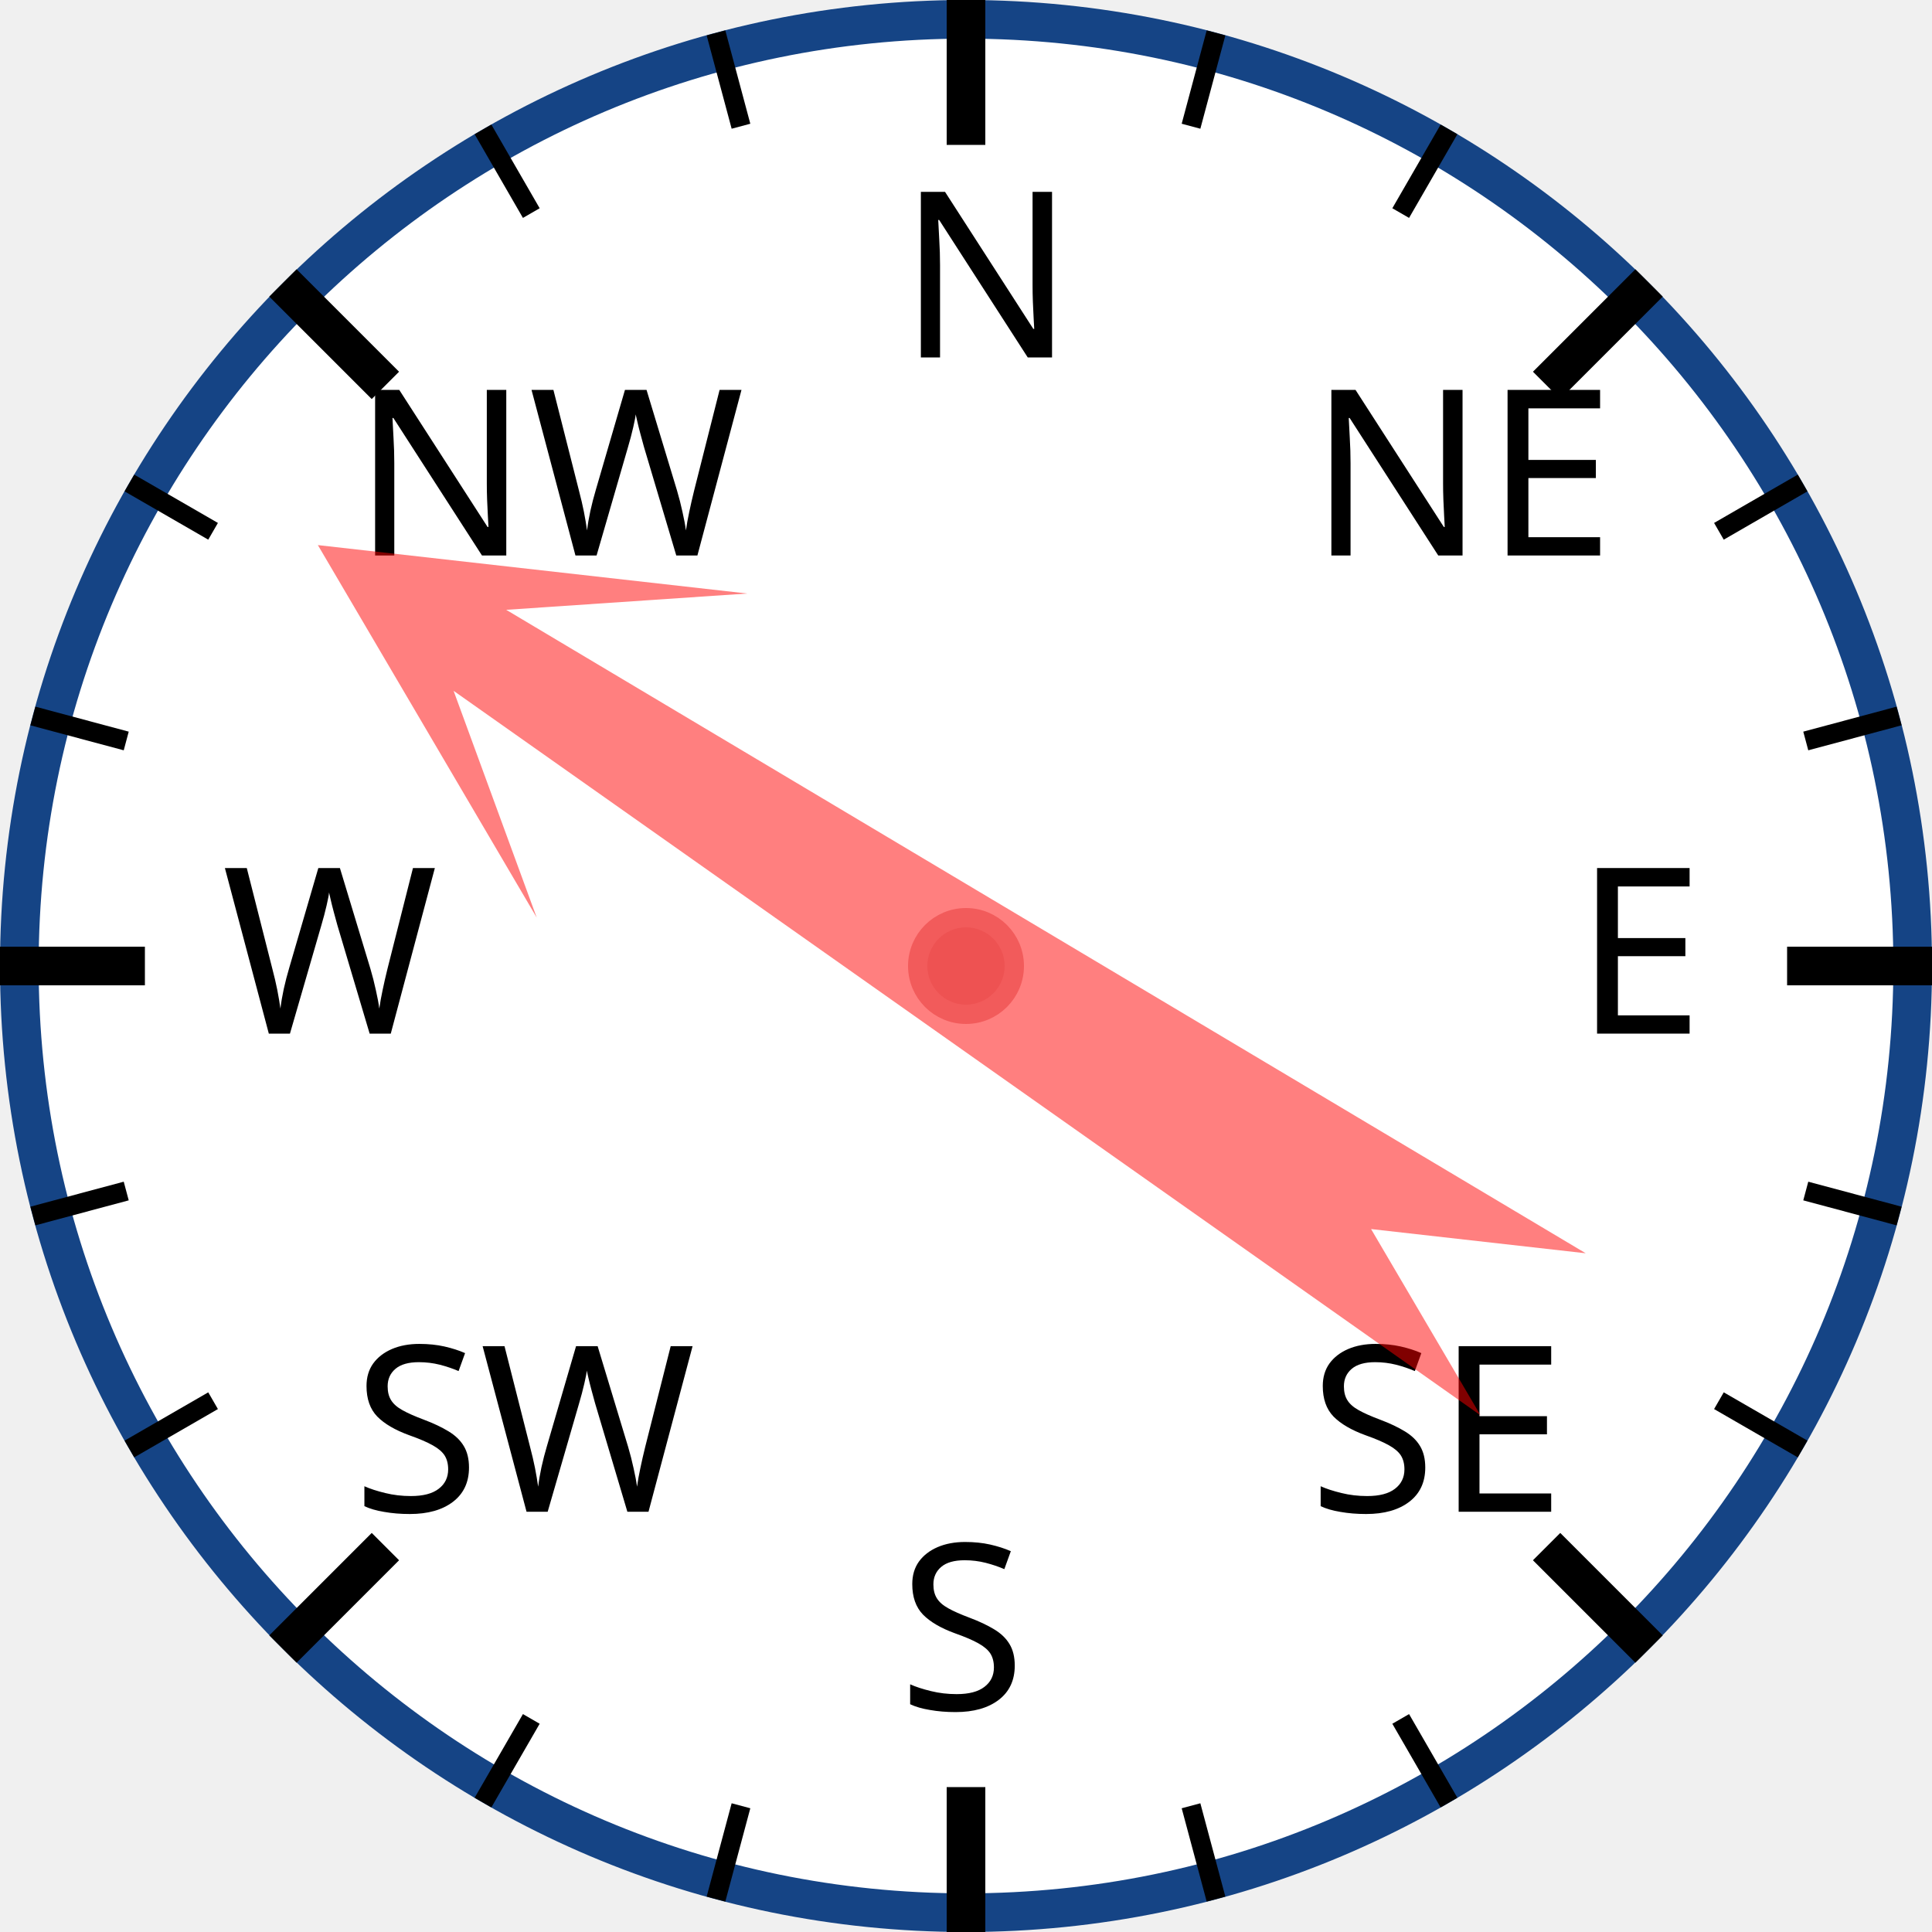
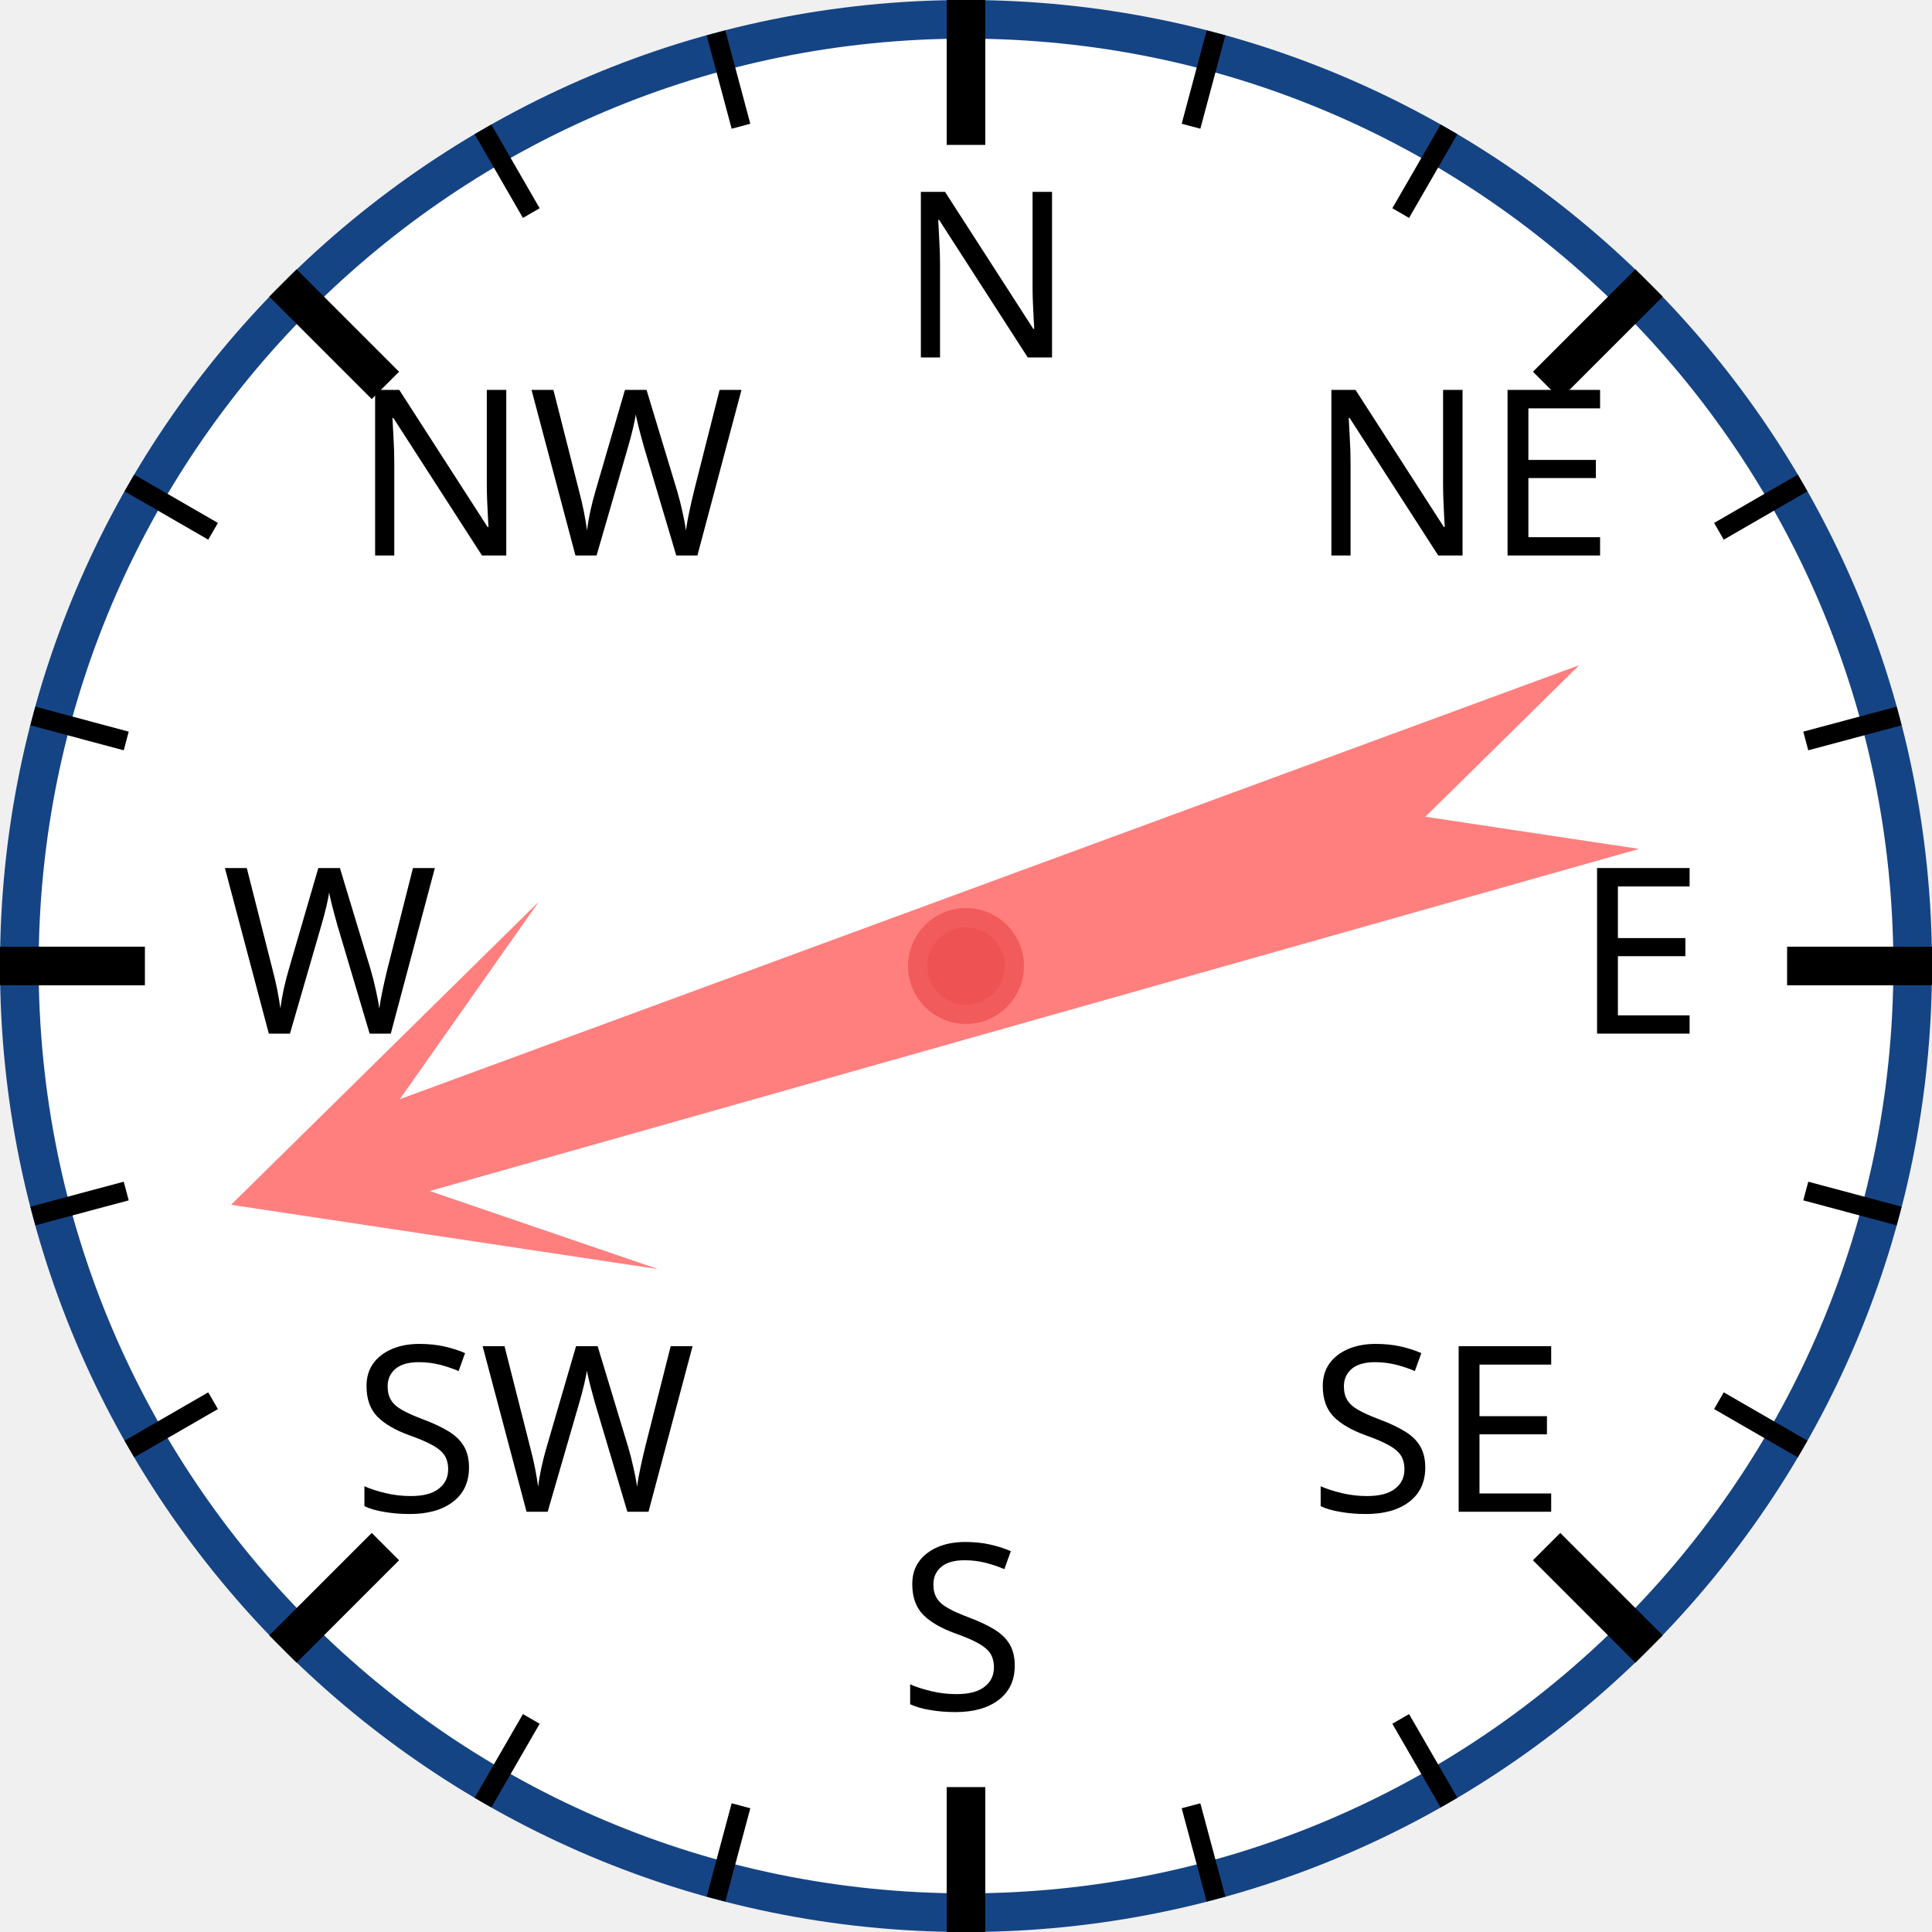
<svg xmlns="http://www.w3.org/2000/svg" width="120px" height="120px" viewBox="0 0 200 200">
  <circle cx="100" cy="100" r="98" style="fill: white; stroke: #154485; stroke-width: 4;" />
  <text x="93.0" y="37.0" style="font-family: sans-serif; font-size: 18pt;">N</text>
  <line x1="100.0" y1="0.0" x2="100.0" y2="15.0" style="stroke: black; stroke-width: 4;" />
  <line x1="74.118" y1="3.407" x2="76.706" y2="13.067" style="stroke: black; stroke-width: 2;" />
  <line x1="50" y1="13.397" x2="55" y2="22.058" style="stroke: black; stroke-width: 2;" />
  <text x="36.503" y="57.503" style="font-family: sans-serif; font-size: 18pt;">NW</text>
  <line x1="29.289" y1="29.289" x2="39.896" y2="39.896" style="stroke: black; stroke-width: 4;" />
  <line x1="13.397" y1="50" x2="22.058" y2="55" style="stroke: black; stroke-width: 2;" />
  <line x1="3.407" y1="74.118" x2="13.067" y2="76.706" style="stroke: black; stroke-width: 2;" />
  <text x="23.0" y="107.0" style="font-family: sans-serif; font-size: 18pt;">W</text>
  <line x1="0.0" y1="100.0" x2="15.0" y2="100.0" style="stroke: black; stroke-width: 4;" />
  <line x1="3.407" y1="125.882" x2="13.067" y2="123.294" style="stroke: black; stroke-width: 2;" />
  <line x1="13.397" y1="150" x2="22.058" y2="145" style="stroke: black; stroke-width: 2;" />
  <text x="36.503" y="156.497" style="font-family: sans-serif; font-size: 18pt;">SW</text>
  <line x1="29.289" y1="170.711" x2="39.896" y2="160.104" style="stroke: black; stroke-width: 4;" />
  <line x1="50" y1="186.603" x2="55" y2="177.942" style="stroke: black; stroke-width: 2;" />
  <line x1="74.118" y1="196.593" x2="76.706" y2="186.933" style="stroke: black; stroke-width: 2;" />
  <text x="93" y="177.0" style="font-family: sans-serif; font-size: 18pt;">S</text>
  <line x1="100" y1="200.0" x2="100" y2="185.0" style="stroke: black; stroke-width: 4;" />
  <line x1="125.882" y1="196.593" x2="123.294" y2="186.933" style="stroke: black; stroke-width: 2;" />
  <line x1="150.0" y1="186.603" x2="145.0" y2="177.942" style="stroke: black; stroke-width: 2;" />
  <text x="135.497" y="156.497" style="font-family: sans-serif; font-size: 18pt;">SE</text>
  <line x1="170.711" y1="170.711" x2="160.104" y2="160.104" style="stroke: black; stroke-width: 4;" />
  <line x1="186.603" y1="150" x2="177.942" y2="145" style="stroke: black; stroke-width: 2;" />
  <line x1="196.593" y1="125.882" x2="186.933" y2="123.294" style="stroke: black; stroke-width: 2;" />
  <text x="163.0" y="107" style="font-family: sans-serif; font-size: 18pt;">E</text>
  <line x1="200.0" y1="100" x2="185.0" y2="100" style="stroke: black; stroke-width: 4;" />
  <line x1="196.593" y1="74.118" x2="186.933" y2="76.706" style="stroke: black; stroke-width: 2;" />
  <line x1="186.603" y1="50" x2="177.942" y2="55" style="stroke: black; stroke-width: 2;" />
  <text x="135.497" y="57.503" style="font-family: sans-serif; font-size: 18pt;">NE</text>
  <line x1="170.711" y1="29.289" x2="160.104" y2="39.896" style="stroke: black; stroke-width: 4;" />
  <line x1="150" y1="13.397" x2="145" y2="22.058" style="stroke: black; stroke-width: 2;" />
  <line x1="125.882" y1="3.407" x2="123.294" y2="13.067" style="stroke: black; stroke-width: 2;" />
-   <polygon points="100 20 120 60 105 40 110 170 100 150 90 170 95 40 80 60" style="fill: red; fill-opacity: 0.5;" transform="rotate(303,100,100)" />
+   <polygon points="100 20 120 60 105 40 110 170 100 150 90 170 95 40 80 60" style="fill: red; fill-opacity: 0.5;" transform="rotate(252,100,100)" />
  <circle cx="100" cy="100" r="5" style="fill: #EE5252; stroke: #F25B5B; stroke-width: 2;" />
</svg>
